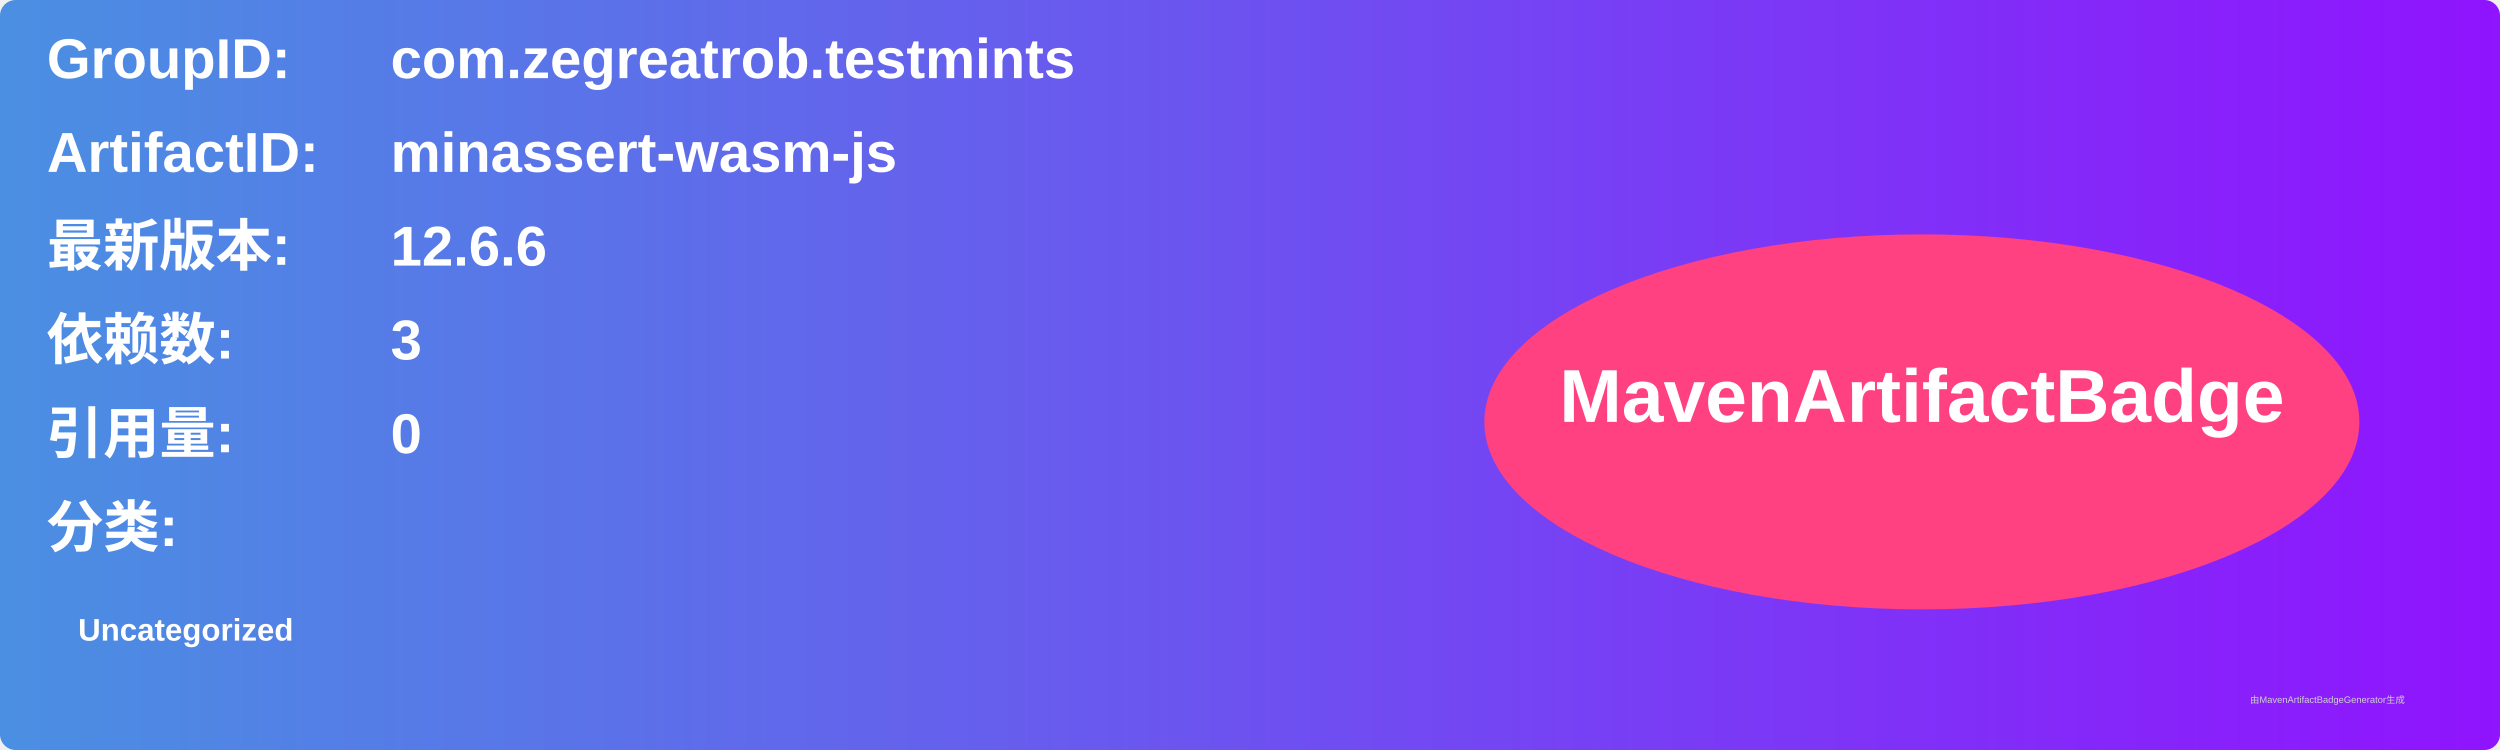
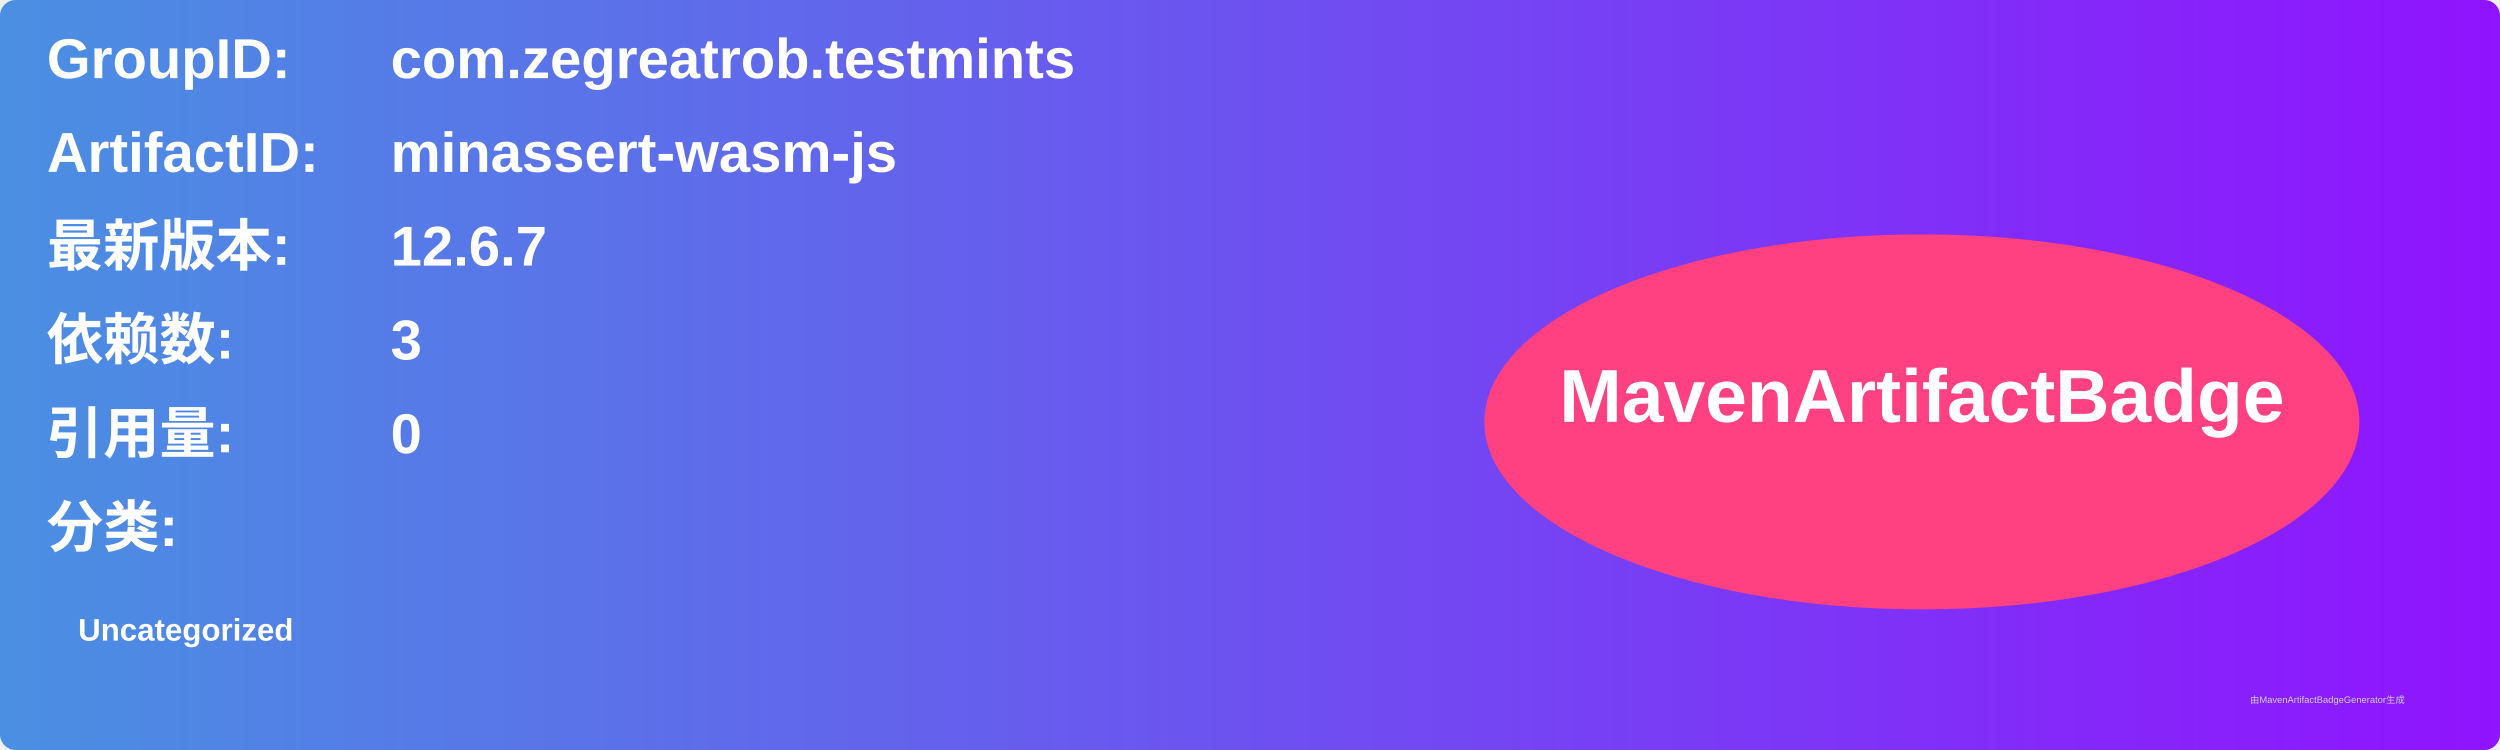
<svg xmlns="http://www.w3.org/2000/svg" width="800" height="240" viewBox="0 0 800 240">
  <linearGradient id="grad" x1="0%" y1="0%" x2="100%" y2="0%">
    <stop offset="0%" stop-color="#4a90e2" />
    <stop offset="100%" stop-color="#9013fe" />
  </linearGradient>
  <rect width="100%" height="100%" rx="5" ry="5" fill="url(#grad)" />
  <g transform="translate(15, 15)">
    <text x="0" y="10" font-family="Arial" font-size="18" fill="white" font-weight="bold" width="260">GroupID:</text>
    <text x="110" y="10" font-family="Arial" font-size="18" fill="white" font-weight="bold" width="460">com.zegreatrob.testmints</text>
    <text x="0" y="40" font-family="Arial" font-size="18" fill="white" font-weight="bold" width="260">ArtifactID:</text>
    <text x="110" y="40" font-family="Arial" font-size="18" fill="white" font-weight="bold" width="460">minassert-wasm-js</text>
    <text x="0" y="70" font-family="Arial" font-size="18" fill="white" font-weight="bold">最新版本:</text>
    <text x="110" y="70" font-family="Arial" font-size="18" fill="white" font-weight="bold">
-       <tspan font-weight="bold">12.6.6</tspan>
+       <tspan font-weight="bold">12.6.7</tspan>
    </text>
    <text x="0" y="100" font-family="Arial" font-size="18" fill="white" font-weight="bold">依赖数: </text>
    <text x="110" y="100" font-family="Arial" font-size="18" fill="white">
      <tspan font-weight="bold">3</tspan>
    </text>
    <text x="0" y="130" font-family="Arial" font-size="18" fill="white" font-weight="bold">引用量: </text>
    <text x="110" y="130" font-family="Arial" font-size="18" fill="white">
      <tspan font-weight="bold">0</tspan>
    </text>
    <text x="0" y="160" font-family="Arial" font-size="18" fill="white" font-weight="bold">分类:</text>
    <text x="10" y="190" font-family="Arial" font-size="10" fill="white">
      <tspan font-weight="bold">Uncategorized</tspan>
    </text>
    <ellipse cx="600" cy="120" rx="140" ry="60" fill="#ff4081" />
    <text x="600" y="120" text-anchor="middle" font-family="Arial" font-size="24" fill="white" font-weight="bold">MavenArtifactBadge</text>
  </g>
  <text x="720" y="225" font-family="Arial" font-size="3" fill="#d0d0d0">由MavenArtifactBadgeGenerator生成</text>
</svg>
